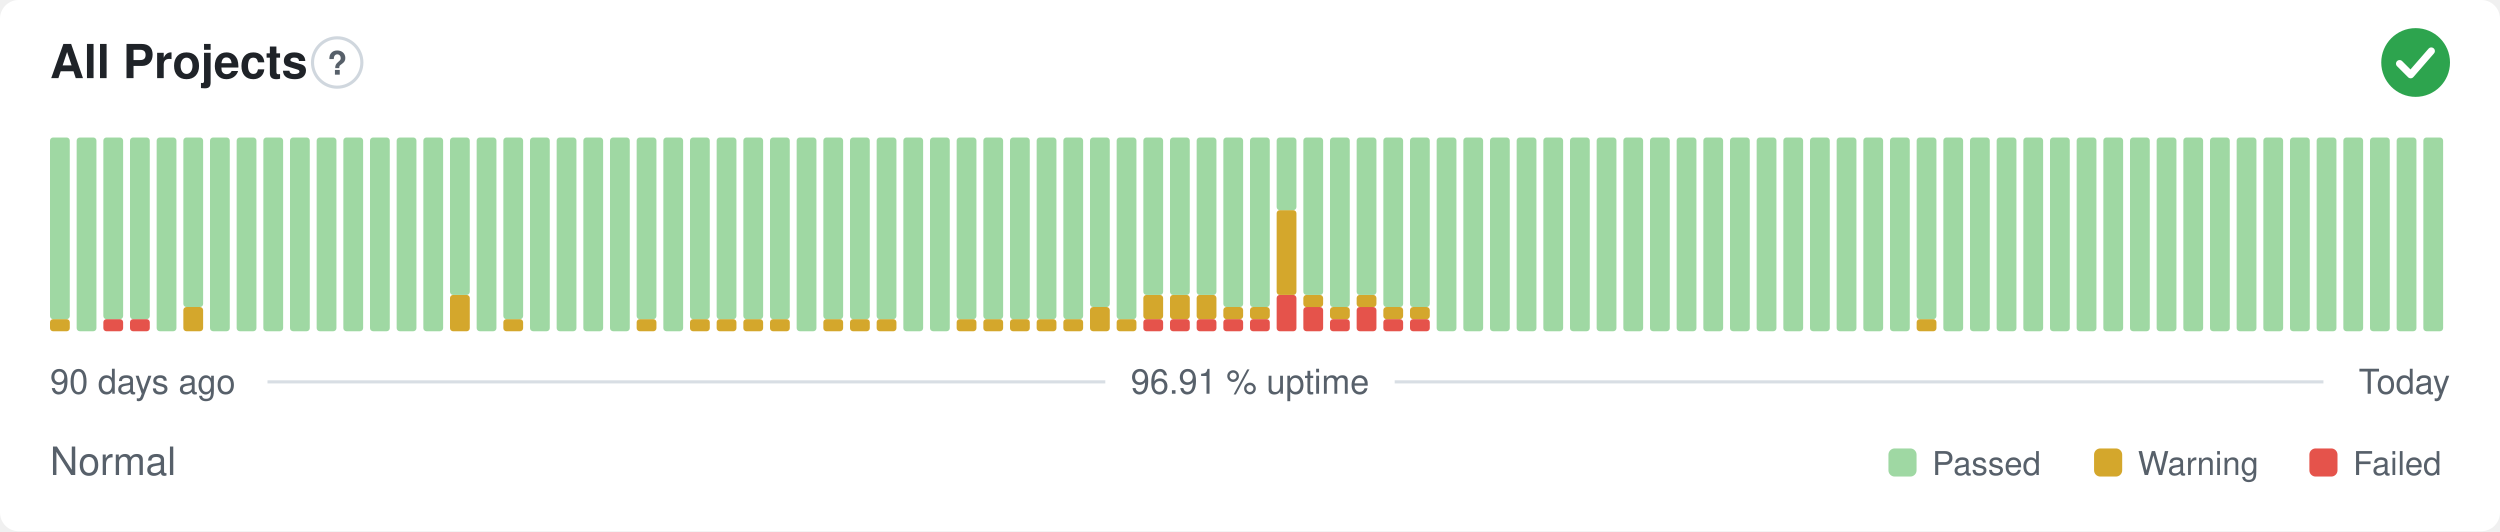
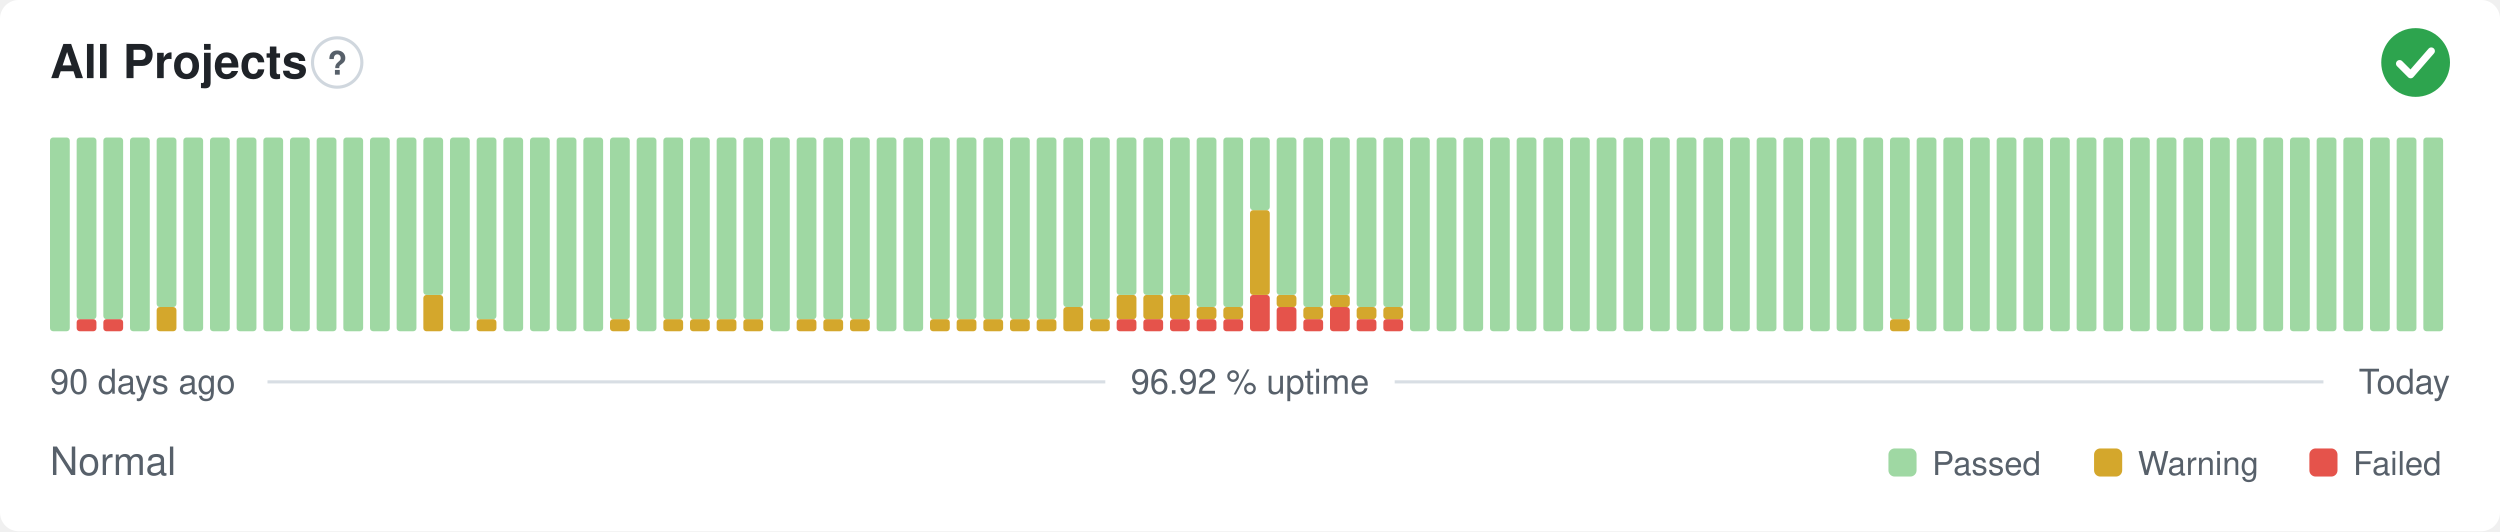
- <svg xmlns="http://www.w3.org/2000/svg" width="800" height="170" viewBox="0 0 800 170" role="img" aria-label="All Projects: Normal, 96.91 % uptime over the last 90 days" font-family="-apple-system,BlinkMacSystemFont,'Segoe UI',Helvetica,Arial,sans-serif">
+ <svg xmlns="http://www.w3.org/2000/svg" width="800" height="170" viewBox="0 0 800 170" role="img" aria-label="All Projects: Normal, 96.92 % uptime over the last 90 days" font-family="-apple-system,BlinkMacSystemFont,'Segoe UI',Helvetica,Arial,sans-serif">
  <style>
    @media (prefers-color-scheme: dark) {
      .bg { fill: #0d1117 }
      .title { fill: #e6edf3 }
      .muted { fill: #8b949e }
      .hint { stroke: #30363d }
      .rule { stroke: #30363d }
      .nodata { fill: #21262d }
    }
  </style>
  <rect class="bg" width="800" height="170" rx="6" fill="#ffffff" />
  <text class="title" x="16" y="25" font-size="15" font-weight="600" fill="#1f2328">All Projects</text>
  <circle class="hint" cx="107.9" cy="20" r="7.9" fill="none" stroke="#d0d7de" stroke-width="1" />
  <text class="muted" x="107.9" y="23.9" text-anchor="middle" font-size="10.4" font-weight="700" fill="#57606a">?</text>
  <circle cx="773" cy="20" r="11" fill="#2da44e" />
  <path d="M767.87 20.37l3.54 3.54 6.60 -7.58" fill="none" stroke="#fff" stroke-width="2.31" stroke-linecap="round" stroke-linejoin="round" />
-   <rect x="16.00" y="102.13" width="6.33" height="3.88" rx="1" fill="#d4a72c" />
-   <rect x="16.00" y="44.00" width="6.33" height="58.13" rx="1" fill="#9fd8a3" />
-   <rect x="24.53" y="44.00" width="6.33" height="62.00" rx="1" fill="#9fd8a3" />
+   <rect x="16.00" y="44.00" width="6.33" height="62.00" rx="1" fill="#9fd8a3" />
+   <rect x="24.53" y="102.13" width="6.33" height="3.88" rx="1" fill="#e5534b" />
+   <rect x="24.53" y="44.00" width="6.33" height="58.13" rx="1" fill="#9fd8a3" />
  <rect x="33.07" y="102.13" width="6.33" height="3.88" rx="1" fill="#e5534b" />
  <rect x="33.07" y="44.00" width="6.33" height="58.13" rx="1" fill="#9fd8a3" />
-   <rect x="41.60" y="102.13" width="6.33" height="3.88" rx="1" fill="#e5534b" />
-   <rect x="41.60" y="44.00" width="6.33" height="58.13" rx="1" fill="#9fd8a3" />
-   <rect x="50.13" y="44.00" width="6.33" height="62.00" rx="1" fill="#9fd8a3" />
-   <rect x="58.67" y="98.25" width="6.33" height="7.75" rx="1" fill="#d4a72c" />
-   <rect x="58.67" y="44.00" width="6.33" height="54.25" rx="1" fill="#9fd8a3" />
+   <rect x="41.60" y="44.00" width="6.33" height="62.00" rx="1" fill="#9fd8a3" />
+   <rect x="50.13" y="98.25" width="6.33" height="7.75" rx="1" fill="#d4a72c" />
+   <rect x="50.13" y="44.00" width="6.33" height="54.25" rx="1" fill="#9fd8a3" />
+   <rect x="58.67" y="44.00" width="6.33" height="62.00" rx="1" fill="#9fd8a3" />
  <rect x="67.20" y="44.00" width="6.33" height="62.00" rx="1" fill="#9fd8a3" />
  <rect x="75.73" y="44.00" width="6.33" height="62.00" rx="1" fill="#9fd8a3" />
  <rect x="84.27" y="44.00" width="6.33" height="62.00" rx="1" fill="#9fd8a3" />
  <rect x="92.80" y="44.00" width="6.33" height="62.00" rx="1" fill="#9fd8a3" />
  <rect x="101.33" y="44.00" width="6.33" height="62.00" rx="1" fill="#9fd8a3" />
  <rect x="109.87" y="44.00" width="6.33" height="62.00" rx="1" fill="#9fd8a3" />
  <rect x="118.40" y="44.00" width="6.33" height="62.00" rx="1" fill="#9fd8a3" />
  <rect x="126.93" y="44.00" width="6.33" height="62.00" rx="1" fill="#9fd8a3" />
-   <rect x="135.47" y="44.00" width="6.33" height="62.00" rx="1" fill="#9fd8a3" />
-   <rect x="144.00" y="94.38" width="6.33" height="11.63" rx="1" fill="#d4a72c" />
-   <rect x="144.00" y="44.00" width="6.33" height="50.38" rx="1" fill="#9fd8a3" />
-   <rect x="152.53" y="44.00" width="6.33" height="62.00" rx="1" fill="#9fd8a3" />
-   <rect x="161.07" y="102.13" width="6.33" height="3.88" rx="1" fill="#d4a72c" />
-   <rect x="161.07" y="44.00" width="6.33" height="58.13" rx="1" fill="#9fd8a3" />
+   <rect x="135.47" y="94.38" width="6.33" height="11.63" rx="1" fill="#d4a72c" />
+   <rect x="135.47" y="44.00" width="6.33" height="50.38" rx="1" fill="#9fd8a3" />
+   <rect x="144.00" y="44.00" width="6.33" height="62.00" rx="1" fill="#9fd8a3" />
+   <rect x="152.53" y="102.13" width="6.33" height="3.88" rx="1" fill="#d4a72c" />
+   <rect x="152.53" y="44.00" width="6.33" height="58.13" rx="1" fill="#9fd8a3" />
+   <rect x="161.07" y="44.00" width="6.33" height="62.00" rx="1" fill="#9fd8a3" />
  <rect x="169.60" y="44.00" width="6.33" height="62.00" rx="1" fill="#9fd8a3" />
  <rect x="178.13" y="44.00" width="6.33" height="62.00" rx="1" fill="#9fd8a3" />
  <rect x="186.67" y="44.00" width="6.33" height="62.00" rx="1" fill="#9fd8a3" />
-   <rect x="195.20" y="44.00" width="6.33" height="62.00" rx="1" fill="#9fd8a3" />
-   <rect x="203.73" y="102.13" width="6.33" height="3.88" rx="1" fill="#d4a72c" />
-   <rect x="203.73" y="44.00" width="6.33" height="58.13" rx="1" fill="#9fd8a3" />
-   <rect x="212.27" y="44.00" width="6.33" height="62.00" rx="1" fill="#9fd8a3" />
+   <rect x="195.20" y="102.13" width="6.33" height="3.88" rx="1" fill="#d4a72c" />
+   <rect x="195.20" y="44.00" width="6.33" height="58.13" rx="1" fill="#9fd8a3" />
+   <rect x="203.73" y="44.00" width="6.33" height="62.00" rx="1" fill="#9fd8a3" />
+   <rect x="212.27" y="102.13" width="6.33" height="3.88" rx="1" fill="#d4a72c" />
+   <rect x="212.27" y="44.00" width="6.33" height="58.13" rx="1" fill="#9fd8a3" />
  <rect x="220.80" y="102.13" width="6.33" height="3.88" rx="1" fill="#d4a72c" />
  <rect x="220.80" y="44.00" width="6.33" height="58.13" rx="1" fill="#9fd8a3" />
  <rect x="229.33" y="102.13" width="6.33" height="3.88" rx="1" fill="#d4a72c" />
  <rect x="229.33" y="44.00" width="6.33" height="58.13" rx="1" fill="#9fd8a3" />
  <rect x="237.87" y="102.13" width="6.33" height="3.88" rx="1" fill="#d4a72c" />
  <rect x="237.87" y="44.00" width="6.33" height="58.13" rx="1" fill="#9fd8a3" />
-   <rect x="246.40" y="102.13" width="6.33" height="3.88" rx="1" fill="#d4a72c" />
-   <rect x="246.40" y="44.00" width="6.33" height="58.13" rx="1" fill="#9fd8a3" />
-   <rect x="254.93" y="44.00" width="6.33" height="62.00" rx="1" fill="#9fd8a3" />
+   <rect x="246.40" y="44.00" width="6.33" height="62.00" rx="1" fill="#9fd8a3" />
+   <rect x="254.93" y="102.13" width="6.33" height="3.88" rx="1" fill="#d4a72c" />
+   <rect x="254.93" y="44.00" width="6.33" height="58.13" rx="1" fill="#9fd8a3" />
  <rect x="263.47" y="102.13" width="6.33" height="3.88" rx="1" fill="#d4a72c" />
  <rect x="263.47" y="44.00" width="6.33" height="58.13" rx="1" fill="#9fd8a3" />
  <rect x="272.00" y="102.13" width="6.33" height="3.88" rx="1" fill="#d4a72c" />
  <rect x="272.00" y="44.00" width="6.33" height="58.13" rx="1" fill="#9fd8a3" />
-   <rect x="280.53" y="102.13" width="6.33" height="3.88" rx="1" fill="#d4a72c" />
-   <rect x="280.53" y="44.00" width="6.33" height="58.13" rx="1" fill="#9fd8a3" />
+   <rect x="280.53" y="44.00" width="6.33" height="62.00" rx="1" fill="#9fd8a3" />
  <rect x="289.07" y="44.00" width="6.33" height="62.00" rx="1" fill="#9fd8a3" />
-   <rect x="297.60" y="44.00" width="6.33" height="62.00" rx="1" fill="#9fd8a3" />
+   <rect x="297.60" y="102.13" width="6.33" height="3.88" rx="1" fill="#d4a72c" />
+   <rect x="297.60" y="44.00" width="6.33" height="58.13" rx="1" fill="#9fd8a3" />
  <rect x="306.13" y="102.13" width="6.33" height="3.88" rx="1" fill="#d4a72c" />
  <rect x="306.13" y="44.00" width="6.33" height="58.13" rx="1" fill="#9fd8a3" />
  <rect x="314.67" y="102.13" width="6.33" height="3.88" rx="1" fill="#d4a72c" />
  <rect x="314.67" y="44.00" width="6.33" height="58.13" rx="1" fill="#9fd8a3" />
  <rect x="323.20" y="102.13" width="6.33" height="3.88" rx="1" fill="#d4a72c" />
  <rect x="323.20" y="44.00" width="6.33" height="58.13" rx="1" fill="#9fd8a3" />
  <rect x="331.73" y="102.13" width="6.33" height="3.88" rx="1" fill="#d4a72c" />
  <rect x="331.73" y="44.00" width="6.33" height="58.13" rx="1" fill="#9fd8a3" />
-   <rect x="340.27" y="102.13" width="6.33" height="3.88" rx="1" fill="#d4a72c" />
-   <rect x="340.27" y="44.00" width="6.33" height="58.13" rx="1" fill="#9fd8a3" />
-   <rect x="348.80" y="98.25" width="6.33" height="7.75" rx="1" fill="#d4a72c" />
-   <rect x="348.80" y="44.00" width="6.33" height="54.25" rx="1" fill="#9fd8a3" />
-   <rect x="357.33" y="102.13" width="6.33" height="3.88" rx="1" fill="#d4a72c" />
-   <rect x="357.33" y="44.00" width="6.33" height="58.13" rx="1" fill="#9fd8a3" />
+   <rect x="340.27" y="98.25" width="6.33" height="7.75" rx="1" fill="#d4a72c" />
+   <rect x="340.27" y="44.00" width="6.33" height="54.25" rx="1" fill="#9fd8a3" />
+   <rect x="348.80" y="102.13" width="6.33" height="3.88" rx="1" fill="#d4a72c" />
+   <rect x="348.80" y="44.00" width="6.33" height="58.13" rx="1" fill="#9fd8a3" />
+   <rect x="357.33" y="102.13" width="6.33" height="3.88" rx="1" fill="#e5534b" />
+   <rect x="357.33" y="94.38" width="6.33" height="7.75" rx="1" fill="#d4a72c" />
+   <rect x="357.33" y="44.00" width="6.33" height="50.38" rx="1" fill="#9fd8a3" />
  <rect x="365.87" y="102.13" width="6.33" height="3.88" rx="1" fill="#e5534b" />
  <rect x="365.87" y="94.38" width="6.33" height="7.75" rx="1" fill="#d4a72c" />
  <rect x="365.87" y="44.00" width="6.33" height="50.38" rx="1" fill="#9fd8a3" />
  <rect x="374.40" y="102.13" width="6.33" height="3.88" rx="1" fill="#e5534b" />
  <rect x="374.40" y="94.38" width="6.33" height="7.75" rx="1" fill="#d4a72c" />
  <rect x="374.40" y="44.00" width="6.33" height="50.38" rx="1" fill="#9fd8a3" />
  <rect x="382.93" y="102.13" width="6.33" height="3.88" rx="1" fill="#e5534b" />
-   <rect x="382.93" y="94.38" width="6.33" height="7.75" rx="1" fill="#d4a72c" />
-   <rect x="382.93" y="44.00" width="6.33" height="50.38" rx="1" fill="#9fd8a3" />
+   <rect x="382.93" y="98.25" width="6.33" height="3.88" rx="1" fill="#d4a72c" />
+   <rect x="382.93" y="44.00" width="6.33" height="54.25" rx="1" fill="#9fd8a3" />
  <rect x="391.47" y="102.13" width="6.33" height="3.88" rx="1" fill="#e5534b" />
  <rect x="391.47" y="98.25" width="6.33" height="3.88" rx="1" fill="#d4a72c" />
  <rect x="391.47" y="44.00" width="6.33" height="54.25" rx="1" fill="#9fd8a3" />
-   <rect x="400.00" y="102.13" width="6.33" height="3.88" rx="1" fill="#e5534b" />
-   <rect x="400.00" y="98.25" width="6.33" height="3.88" rx="1" fill="#d4a72c" />
-   <rect x="400.00" y="44.00" width="6.33" height="54.25" rx="1" fill="#9fd8a3" />
-   <rect x="408.53" y="94.38" width="6.33" height="11.63" rx="1" fill="#e5534b" />
-   <rect x="408.53" y="67.25" width="6.33" height="27.13" rx="1" fill="#d4a72c" />
-   <rect x="408.53" y="44.00" width="6.33" height="23.25" rx="1" fill="#9fd8a3" />
-   <rect x="417.07" y="98.25" width="6.33" height="7.75" rx="1" fill="#e5534b" />
-   <rect x="417.07" y="94.38" width="6.33" height="3.88" rx="1" fill="#d4a72c" />
-   <rect x="417.07" y="44.00" width="6.33" height="50.38" rx="1" fill="#9fd8a3" />
-   <rect x="425.60" y="102.13" width="6.33" height="3.88" rx="1" fill="#e5534b" />
-   <rect x="425.60" y="98.25" width="6.33" height="3.88" rx="1" fill="#d4a72c" />
-   <rect x="425.60" y="44.00" width="6.33" height="54.25" rx="1" fill="#9fd8a3" />
-   <rect x="434.13" y="98.25" width="6.33" height="7.75" rx="1" fill="#e5534b" />
-   <rect x="434.13" y="94.38" width="6.33" height="3.88" rx="1" fill="#d4a72c" />
-   <rect x="434.13" y="44.00" width="6.33" height="50.38" rx="1" fill="#9fd8a3" />
+   <rect x="400.00" y="94.38" width="6.33" height="11.63" rx="1" fill="#e5534b" />
+   <rect x="400.00" y="67.25" width="6.33" height="27.13" rx="1" fill="#d4a72c" />
+   <rect x="400.00" y="44.00" width="6.33" height="23.25" rx="1" fill="#9fd8a3" />
+   <rect x="408.53" y="98.25" width="6.33" height="7.75" rx="1" fill="#e5534b" />
+   <rect x="408.53" y="94.38" width="6.33" height="3.88" rx="1" fill="#d4a72c" />
+   <rect x="408.53" y="44.00" width="6.33" height="50.38" rx="1" fill="#9fd8a3" />
+   <rect x="417.07" y="102.13" width="6.33" height="3.88" rx="1" fill="#e5534b" />
+   <rect x="417.07" y="98.25" width="6.33" height="3.88" rx="1" fill="#d4a72c" />
+   <rect x="417.07" y="44.00" width="6.33" height="54.25" rx="1" fill="#9fd8a3" />
+   <rect x="425.60" y="98.25" width="6.33" height="7.75" rx="1" fill="#e5534b" />
+   <rect x="425.60" y="94.38" width="6.33" height="3.88" rx="1" fill="#d4a72c" />
+   <rect x="425.60" y="44.00" width="6.33" height="50.38" rx="1" fill="#9fd8a3" />
+   <rect x="434.13" y="102.13" width="6.33" height="3.88" rx="1" fill="#e5534b" />
+   <rect x="434.13" y="98.25" width="6.33" height="3.88" rx="1" fill="#d4a72c" />
+   <rect x="434.13" y="44.00" width="6.33" height="54.25" rx="1" fill="#9fd8a3" />
  <rect x="442.67" y="102.13" width="6.33" height="3.88" rx="1" fill="#e5534b" />
  <rect x="442.67" y="98.25" width="6.33" height="3.88" rx="1" fill="#d4a72c" />
  <rect x="442.67" y="44.00" width="6.33" height="54.25" rx="1" fill="#9fd8a3" />
-   <rect x="451.20" y="102.13" width="6.33" height="3.88" rx="1" fill="#e5534b" />
-   <rect x="451.20" y="98.25" width="6.33" height="3.88" rx="1" fill="#d4a72c" />
-   <rect x="451.20" y="44.00" width="6.33" height="54.25" rx="1" fill="#9fd8a3" />
+   <rect x="451.20" y="44.00" width="6.33" height="62.00" rx="1" fill="#9fd8a3" />
  <rect x="459.73" y="44.00" width="6.33" height="62.00" rx="1" fill="#9fd8a3" />
  <rect x="468.27" y="44.00" width="6.33" height="62.00" rx="1" fill="#9fd8a3" />
  <rect x="476.80" y="44.00" width="6.33" height="62.00" rx="1" fill="#9fd8a3" />
  <rect x="485.33" y="44.00" width="6.33" height="62.00" rx="1" fill="#9fd8a3" />
  <rect x="493.87" y="44.00" width="6.33" height="62.00" rx="1" fill="#9fd8a3" />
  <rect x="502.40" y="44.00" width="6.33" height="62.00" rx="1" fill="#9fd8a3" />
  <rect x="510.93" y="44.00" width="6.33" height="62.00" rx="1" fill="#9fd8a3" />
  <rect x="519.47" y="44.00" width="6.33" height="62.00" rx="1" fill="#9fd8a3" />
  <rect x="528.00" y="44.00" width="6.33" height="62.00" rx="1" fill="#9fd8a3" />
  <rect x="536.53" y="44.00" width="6.33" height="62.00" rx="1" fill="#9fd8a3" />
  <rect x="545.07" y="44.00" width="6.33" height="62.00" rx="1" fill="#9fd8a3" />
  <rect x="553.60" y="44.00" width="6.33" height="62.00" rx="1" fill="#9fd8a3" />
  <rect x="562.13" y="44.00" width="6.33" height="62.00" rx="1" fill="#9fd8a3" />
  <rect x="570.67" y="44.00" width="6.33" height="62.00" rx="1" fill="#9fd8a3" />
  <rect x="579.20" y="44.00" width="6.33" height="62.00" rx="1" fill="#9fd8a3" />
  <rect x="587.73" y="44.00" width="6.33" height="62.00" rx="1" fill="#9fd8a3" />
  <rect x="596.27" y="44.00" width="6.33" height="62.00" rx="1" fill="#9fd8a3" />
-   <rect x="604.80" y="44.00" width="6.33" height="62.00" rx="1" fill="#9fd8a3" />
-   <rect x="613.33" y="102.13" width="6.33" height="3.88" rx="1" fill="#d4a72c" />
-   <rect x="613.33" y="44.00" width="6.33" height="58.13" rx="1" fill="#9fd8a3" />
+   <rect x="604.80" y="102.13" width="6.33" height="3.88" rx="1" fill="#d4a72c" />
+   <rect x="604.80" y="44.00" width="6.33" height="58.13" rx="1" fill="#9fd8a3" />
+   <rect x="613.33" y="44.00" width="6.33" height="62.00" rx="1" fill="#9fd8a3" />
  <rect x="621.87" y="44.00" width="6.33" height="62.00" rx="1" fill="#9fd8a3" />
  <rect x="630.40" y="44.00" width="6.33" height="62.00" rx="1" fill="#9fd8a3" />
  <rect x="638.93" y="44.00" width="6.33" height="62.00" rx="1" fill="#9fd8a3" />
  <rect x="647.47" y="44.00" width="6.33" height="62.00" rx="1" fill="#9fd8a3" />
  <rect x="656.00" y="44.00" width="6.33" height="62.00" rx="1" fill="#9fd8a3" />
  <rect x="664.53" y="44.00" width="6.33" height="62.00" rx="1" fill="#9fd8a3" />
  <rect x="673.07" y="44.00" width="6.33" height="62.00" rx="1" fill="#9fd8a3" />
  <rect x="681.60" y="44.00" width="6.33" height="62.00" rx="1" fill="#9fd8a3" />
  <rect x="690.13" y="44.00" width="6.33" height="62.00" rx="1" fill="#9fd8a3" />
  <rect x="698.67" y="44.00" width="6.33" height="62.00" rx="1" fill="#9fd8a3" />
  <rect x="707.20" y="44.00" width="6.33" height="62.00" rx="1" fill="#9fd8a3" />
  <rect x="715.73" y="44.00" width="6.33" height="62.00" rx="1" fill="#9fd8a3" />
  <rect x="724.27" y="44.00" width="6.33" height="62.00" rx="1" fill="#9fd8a3" />
  <rect x="732.80" y="44.00" width="6.33" height="62.00" rx="1" fill="#9fd8a3" />
  <rect x="741.33" y="44.00" width="6.33" height="62.00" rx="1" fill="#9fd8a3" />
  <rect x="749.87" y="44.00" width="6.33" height="62.00" rx="1" fill="#9fd8a3" />
  <rect x="758.40" y="44.00" width="6.33" height="62.00" rx="1" fill="#9fd8a3" />
  <rect x="766.93" y="44.00" width="6.33" height="62.00" rx="1" fill="#9fd8a3" />
  <rect x="775.47" y="44.00" width="6.33" height="62.00" rx="1" fill="#9fd8a3" />
  <text class="muted" x="16" y="126" font-size="11" fill="#57606a">90 days ago</text>
-   <text class="muted" x="400" y="126" text-anchor="middle" font-size="11" fill="#57606a">96.91 % uptime</text>
+   <text class="muted" x="400" y="126" text-anchor="middle" font-size="11" fill="#57606a">96.92 % uptime</text>
  <text class="muted" x="784" y="126" text-anchor="end" font-size="11" fill="#57606a">Today</text>
  <line class="rule" x1="85.6" y1="122.2" x2="353.7" y2="122.2" stroke="#d8dee4" stroke-width="1" />
  <line class="rule" x1="446.3" y1="122.2" x2="743.5" y2="122.2" stroke="#d8dee4" stroke-width="1" />
  <text class="muted" x="16" y="152" font-size="12.5" fill="#57606a">Normal</text>
  <rect x="604.3" y="143.5" width="9.0" height="9.0" rx="2" fill="#9fd8a3" />
  <text class="muted" x="618.3" y="152" font-size="10.5" fill="#57606a">Passed</text>
  <rect x="670.1" y="143.5" width="9.0" height="9.0" rx="2" fill="#d4a72c" />
  <text class="muted" x="684.1" y="152" font-size="10.5" fill="#57606a">Warning</text>
  <rect x="739.0" y="143.5" width="9.0" height="9.0" rx="2" fill="#e5534b" />
  <text class="muted" x="753.0" y="152" font-size="10.5" fill="#57606a">Failed</text>
</svg>
